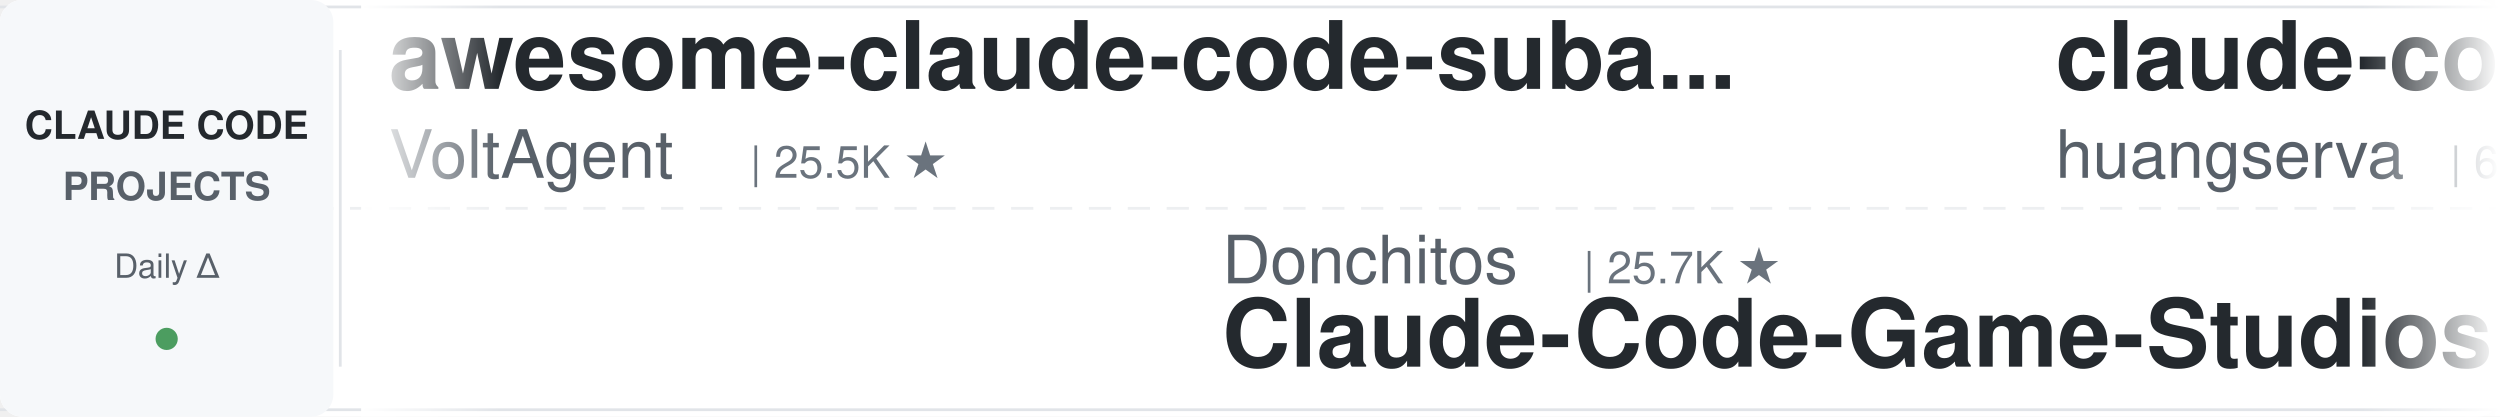
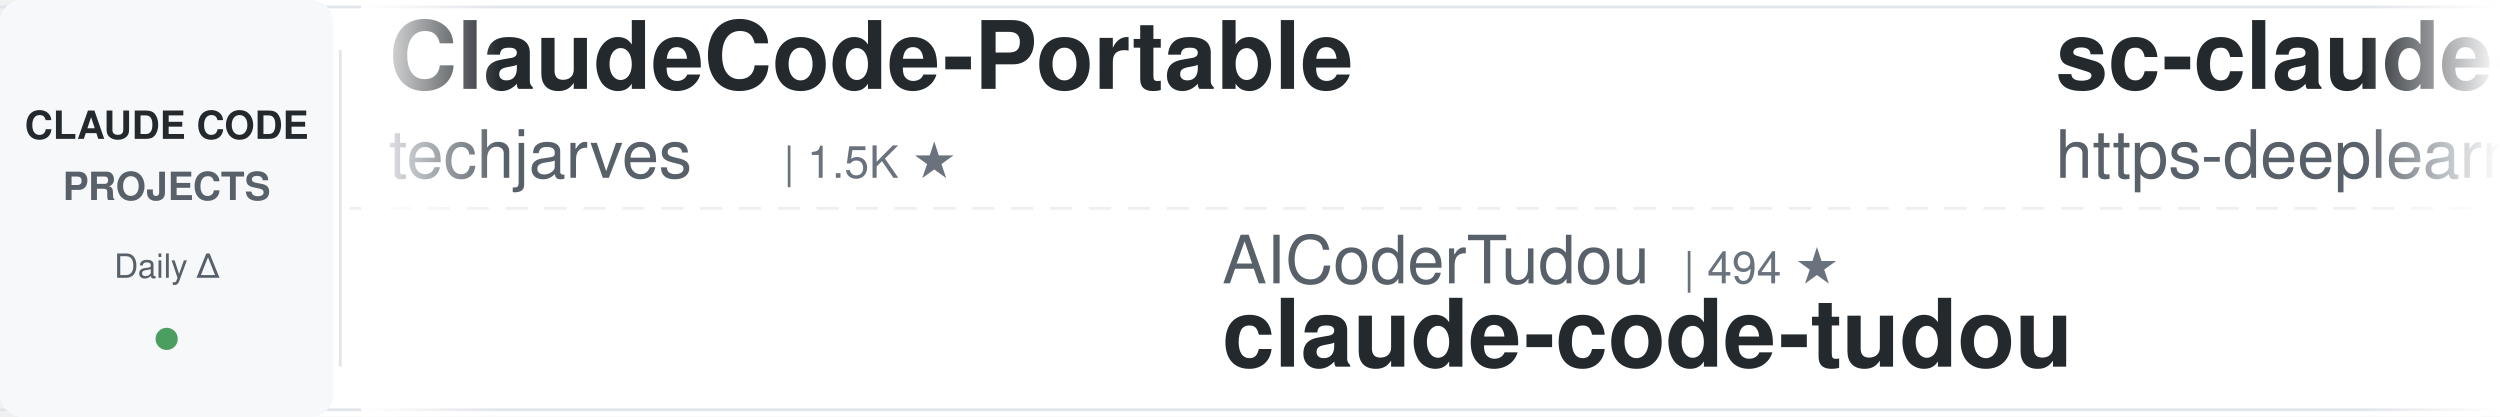
<svg xmlns="http://www.w3.org/2000/svg" width="900" height="150">
  <defs>
    <linearGradient id="leftFade" x1="0%" y1="0%" x2="100%" y2="0%">
      <stop offset="0%" style="stop-color:#ffffff;stop-opacity:1" />
      <stop offset="100%" style="stop-color:#ffffff;stop-opacity:0" />
    </linearGradient>
    <linearGradient id="rightFade" x1="0%" y1="0%" x2="100%" y2="0%">
      <stop offset="0%" style="stop-color:#ffffff;stop-opacity:0" />
      <stop offset="100%" style="stop-color:#ffffff;stop-opacity:1" />
    </linearGradient>
  </defs>
  <rect width="900" height="150" fill="#ffffff" rx="8" />
  <rect x="0" y="2" width="900" height="1" fill="#e1e4e8" />
  <rect x="0" y="147" width="900" height="1" fill="#e1e4e8" />
  <line x1="0" y1="75" x2="900" y2="75" stroke="#e1e4e8" stroke-width="1" stroke-dasharray="8 6" opacity="0.6" />
  <rect x="0" y="0" width="120" height="150" fill="#f6f8fa" rx="8" />
  <text x="60" y="50" font-family="-apple-system, BlinkMacSystemFont, 'Segoe UI', Helvetica, Arial, sans-serif" font-size="14" font-weight="600" fill="#24292e" text-anchor="middle">CLAUDE CODE</text>
  <text x="60" y="72" font-family="-apple-system, BlinkMacSystemFont, 'Segoe UI', Helvetica, Arial, sans-serif" font-size="14" font-weight="600" fill="#586069" text-anchor="middle">PROJECTS</text>
  <text x="60" y="100" font-family="-apple-system, BlinkMacSystemFont, 'Segoe UI', Helvetica, Arial, sans-serif" font-size="12" font-weight="500" fill="#586069" text-anchor="middle">Daily Δ</text>
  <circle cx="60" cy="122" r="4" fill="#22863a" opacity="0.8" />
  <rect x="122" y="18" width="1" height="114" fill="#e1e4e8" />
  <clipPath id="tickerClip">
    <rect x="130" y="0" width="770" height="150" />
  </clipPath>
  <g clip-path="url(#tickerClip)">
    <g id="tickerItems">
      <animateTransform attributeName="transform" attributeType="XML" type="translate" from="0 0" to="-3000 0" dur="54s" repeatCount="indefinite" />
      <g transform="translate(0, 0)">
-         <text x="140" y="32" font-family="-apple-system, BlinkMacSystemFont, 'Segoe UI', Helvetica, Arial, sans-serif" font-size="34" font-weight="600" fill="#24292e">awesome-claude-code-suba...</text>
-         <text x="140" y="64" font-family="-apple-system, BlinkMacSystemFont, 'Segoe UI', Helvetica, Arial, sans-serif" font-size="24" font-weight="400" fill="#586069">VoltAgent</text>
-         <text x="270" y="64" font-family="-apple-system, BlinkMacSystemFont, 'Segoe UI', Helvetica, Arial, sans-serif" font-size="16" font-weight="500" fill="#6a737d">| 25.5K ★</text>
+         <text x="140" y="32" font-family="-apple-system, BlinkMacSystemFont, 'Segoe UI', Helvetica, Arial, sans-serif" font-size="34" font-weight="600" fill="#24292e">ClaudeCode-Portable</text>
+         <text x="140" y="64" font-family="-apple-system, BlinkMacSystemFont, 'Segoe UI', Helvetica, Arial, sans-serif" font-size="24" font-weight="400" fill="#586069">techjarves</text>
+         <text x="282" y="64" font-family="-apple-system, BlinkMacSystemFont, 'Segoe UI', Helvetica, Arial, sans-serif" font-size="16" font-weight="500" fill="#6a737d">| 1.5K ★</text>
      </g>
      <g transform="translate(300, 0)">
-         <text x="140" y="102" font-family="-apple-system, BlinkMacSystemFont, 'Segoe UI', Helvetica, Arial, sans-serif" font-size="24" font-weight="400" fill="#586069">Donchitos</text>
-         <text x="270" y="102" font-family="-apple-system, BlinkMacSystemFont, 'Segoe UI', Helvetica, Arial, sans-serif" font-size="16" font-weight="500" fill="#6a737d">| 25.7K ★</text>
-         <text x="140" y="132" font-family="-apple-system, BlinkMacSystemFont, 'Segoe UI', Helvetica, Arial, sans-serif" font-size="34" font-weight="600" fill="#24292e">Claude-Code-Game-Studios</text>
+         <text x="140" y="102" font-family="-apple-system, BlinkMacSystemFont, 'Segoe UI', Helvetica, Arial, sans-serif" font-size="24" font-weight="400" fill="#586069">AICoderTudou</text>
+         <text x="306" y="102" font-family="-apple-system, BlinkMacSystemFont, 'Segoe UI', Helvetica, Arial, sans-serif" font-size="16" font-weight="500" fill="#6a737d">| 494 ★</text>
+         <text x="140" y="132" font-family="-apple-system, BlinkMacSystemFont, 'Segoe UI', Helvetica, Arial, sans-serif" font-size="34" font-weight="600" fill="#24292e">claude-code-tudou</text>
      </g>
      <g transform="translate(600, 0)">
-         <text x="140" y="32" font-family="-apple-system, BlinkMacSystemFont, 'Segoe UI', Helvetica, Arial, sans-serif" font-size="34" font-weight="600" fill="#24292e">claude-code-cli</text>
-         <text x="140" y="64" font-family="-apple-system, BlinkMacSystemFont, 'Segoe UI', Helvetica, Arial, sans-serif" font-size="24" font-weight="400" fill="#586069">huangserva</text>
-         <text x="282" y="64" font-family="-apple-system, BlinkMacSystemFont, 'Segoe UI', Helvetica, Arial, sans-serif" font-size="16" font-weight="500" fill="#6a737d">| 630 ★</text>
+         <text x="140" y="32" font-family="-apple-system, BlinkMacSystemFont, 'Segoe UI', Helvetica, Arial, sans-serif" font-size="34" font-weight="600" fill="#24292e">sc-claude-code-files</text>
+         <text x="140" y="64" font-family="-apple-system, BlinkMacSystemFont, 'Segoe UI', Helvetica, Arial, sans-serif" font-size="24" font-weight="400" fill="#586069">https-deeplearning-ai</text>
+         <text x="414" y="64" font-family="-apple-system, BlinkMacSystemFont, 'Segoe UI', Helvetica, Arial, sans-serif" font-size="16" font-weight="500" fill="#6a737d">| 554 ★</text>
      </g>
      <g transform="translate(900, 0)">
-         <text x="140" y="102" font-family="-apple-system, BlinkMacSystemFont, 'Segoe UI', Helvetica, Arial, sans-serif" font-size="24" font-weight="400" fill="#586069">nicedreamzapp</text>
-         <text x="318" y="102" font-family="-apple-system, BlinkMacSystemFont, 'Segoe UI', Helvetica, Arial, sans-serif" font-size="16" font-weight="500" fill="#6a737d">| 3.3K ★</text>
-         <text x="140" y="132" font-family="-apple-system, BlinkMacSystemFont, 'Segoe UI', Helvetica, Arial, sans-serif" font-size="34" font-weight="600" fill="#24292e">claude-code-local</text>
+         <text x="140" y="102" font-family="-apple-system, BlinkMacSystemFont, 'Segoe UI', Helvetica, Arial, sans-serif" font-size="24" font-weight="400" fill="#586069">daymade</text>
+         <text x="246" y="102" font-family="-apple-system, BlinkMacSystemFont, 'Segoe UI', Helvetica, Arial, sans-serif" font-size="16" font-weight="500" fill="#6a737d">| 1.4K ★</text>
+         <text x="140" y="132" font-family="-apple-system, BlinkMacSystemFont, 'Segoe UI', Helvetica, Arial, sans-serif" font-size="34" font-weight="600" fill="#24292e">claude-code-skills</text>
      </g>
      <g transform="translate(1200, 0)">
-         <text x="140" y="32" font-family="-apple-system, BlinkMacSystemFont, 'Segoe UI', Helvetica, Arial, sans-serif" font-size="34" font-weight="600" fill="#24292e">claude-code-engineering</text>
-         <text x="140" y="64" font-family="-apple-system, BlinkMacSystemFont, 'Segoe UI', Helvetica, Arial, sans-serif" font-size="24" font-weight="400" fill="#586069">huangjia2019</text>
-         <text x="306" y="64" font-family="-apple-system, BlinkMacSystemFont, 'Segoe UI', Helvetica, Arial, sans-serif" font-size="16" font-weight="500" fill="#6a737d">| 1.1K ★</text>
+         <text x="140" y="32" font-family="-apple-system, BlinkMacSystemFont, 'Segoe UI', Helvetica, Arial, sans-serif" font-size="34" font-weight="600" fill="#24292e">claude-code-book</text>
+         <text x="140" y="64" font-family="-apple-system, BlinkMacSystemFont, 'Segoe UI', Helvetica, Arial, sans-serif" font-size="24" font-weight="400" fill="#586069">lintsinghua</text>
+         <text x="294" y="64" font-family="-apple-system, BlinkMacSystemFont, 'Segoe UI', Helvetica, Arial, sans-serif" font-size="16" font-weight="500" fill="#6a737d">| 4.3K ★</text>
      </g>
      <g transform="translate(1500, 0)">
-         <text x="140" y="102" font-family="-apple-system, BlinkMacSystemFont, 'Segoe UI', Helvetica, Arial, sans-serif" font-size="24" font-weight="400" fill="#586069">diet103</text>
-         <text x="246" y="102" font-family="-apple-system, BlinkMacSystemFont, 'Segoe UI', Helvetica, Arial, sans-serif" font-size="16" font-weight="500" fill="#6a737d">| 10.0K ★</text>
-         <text x="140" y="132" font-family="-apple-system, BlinkMacSystemFont, 'Segoe UI', Helvetica, Arial, sans-serif" font-size="34" font-weight="600" fill="#24292e">claude-code-infrastructu...</text>
+         <text x="140" y="102" font-family="-apple-system, BlinkMacSystemFont, 'Segoe UI', Helvetica, Arial, sans-serif" font-size="24" font-weight="400" fill="#586069">Chachamaru127</text>
+         <text x="318" y="102" font-family="-apple-system, BlinkMacSystemFont, 'Segoe UI', Helvetica, Arial, sans-serif" font-size="16" font-weight="500" fill="#6a737d">| 3.1K ★</text>
+         <text x="140" y="132" font-family="-apple-system, BlinkMacSystemFont, 'Segoe UI', Helvetica, Arial, sans-serif" font-size="34" font-weight="600" fill="#24292e">claude-code-harness</text>
      </g>
      <g transform="translate(1800, 0)">
-         <text x="140" y="32" font-family="-apple-system, BlinkMacSystemFont, 'Segoe UI', Helvetica, Arial, sans-serif" font-size="34" font-weight="600" fill="#24292e">Auto-claude-code-researc...</text>
-         <text x="140" y="64" font-family="-apple-system, BlinkMacSystemFont, 'Segoe UI', Helvetica, Arial, sans-serif" font-size="24" font-weight="400" fill="#586069">wanshuiyin</text>
-         <text x="282" y="64" font-family="-apple-system, BlinkMacSystemFont, 'Segoe UI', Helvetica, Arial, sans-serif" font-size="16" font-weight="500" fill="#6a737d">| 17.0K ★</text>
+         <text x="140" y="32" font-family="-apple-system, BlinkMacSystemFont, 'Segoe UI', Helvetica, Arial, sans-serif" font-size="34" font-weight="600" fill="#24292e">claude-code-reverse</text>
+         <text x="140" y="64" font-family="-apple-system, BlinkMacSystemFont, 'Segoe UI', Helvetica, Arial, sans-serif" font-size="24" font-weight="400" fill="#586069">Yuyz0112</text>
+         <text x="258" y="64" font-family="-apple-system, BlinkMacSystemFont, 'Segoe UI', Helvetica, Arial, sans-serif" font-size="16" font-weight="500" fill="#6a737d">| 2.4K ★</text>
      </g>
      <g transform="translate(2100, 0)">
-         <text x="140" y="102" font-family="-apple-system, BlinkMacSystemFont, 'Segoe UI', Helvetica, Arial, sans-serif" font-size="24" font-weight="400" fill="#586069">ccplugins</text>
-         <text x="270" y="102" font-family="-apple-system, BlinkMacSystemFont, 'Segoe UI', Helvetica, Arial, sans-serif" font-size="16" font-weight="500" fill="#6a737d">| 966 ★</text>
-         <text x="140" y="132" font-family="-apple-system, BlinkMacSystemFont, 'Segoe UI', Helvetica, Arial, sans-serif" font-size="34" font-weight="600" fill="#24292e">awesome-claude-code-plug...</text>
+         <text x="140" y="102" font-family="-apple-system, BlinkMacSystemFont, 'Segoe UI', Helvetica, Arial, sans-serif" font-size="24" font-weight="400" fill="#586069">asgeirtj</text>
+         <text x="258" y="102" font-family="-apple-system, BlinkMacSystemFont, 'Segoe UI', Helvetica, Arial, sans-serif" font-size="16" font-weight="500" fill="#6a737d">| 68.9K ★</text>
+         <text x="140" y="132" font-family="-apple-system, BlinkMacSystemFont, 'Segoe UI', Helvetica, Arial, sans-serif" font-size="34" font-weight="600" fill="#24292e">system_prompts_leaks</text>
      </g>
      <g transform="translate(2400, 0)">
-         <text x="140" y="32" font-family="-apple-system, BlinkMacSystemFont, 'Segoe UI', Helvetica, Arial, sans-serif" font-size="34" font-weight="600" fill="#24292e">claude-code-proxy</text>
-         <text x="140" y="64" font-family="-apple-system, BlinkMacSystemFont, 'Segoe UI', Helvetica, Arial, sans-serif" font-size="24" font-weight="400" fill="#586069">1rgs</text>
-         <text x="210" y="64" font-family="-apple-system, BlinkMacSystemFont, 'Segoe UI', Helvetica, Arial, sans-serif" font-size="16" font-weight="500" fill="#6a737d">| 3.8K ★</text>
+         <text x="140" y="32" font-family="-apple-system, BlinkMacSystemFont, 'Segoe UI', Helvetica, Arial, sans-serif" font-size="34" font-weight="600" fill="#24292e">ClaudeCodeAgents</text>
+         <text x="140" y="64" font-family="-apple-system, BlinkMacSystemFont, 'Segoe UI', Helvetica, Arial, sans-serif" font-size="24" font-weight="400" fill="#586069">darcyegb</text>
+         <text x="258" y="64" font-family="-apple-system, BlinkMacSystemFont, 'Segoe UI', Helvetica, Arial, sans-serif" font-size="16" font-weight="500" fill="#6a737d">| 771 ★</text>
      </g>
      <g transform="translate(2700, 0)">
-         <text x="140" y="102" font-family="-apple-system, BlinkMacSystemFont, 'Segoe UI', Helvetica, Arial, sans-serif" font-size="24" font-weight="400" fill="#586069">AprilNEA</text>
-         <text x="258" y="102" font-family="-apple-system, BlinkMacSystemFont, 'Segoe UI', Helvetica, Arial, sans-serif" font-size="16" font-weight="500" fill="#6a737d">| 393 ★</text>
-         <text x="140" y="132" font-family="-apple-system, BlinkMacSystemFont, 'Segoe UI', Helvetica, Arial, sans-serif" font-size="34" font-weight="600" fill="#24292e">claude-code-source</text>
+         <text x="140" y="102" font-family="-apple-system, BlinkMacSystemFont, 'Segoe UI', Helvetica, Arial, sans-serif" font-size="24" font-weight="400" fill="#586069">anthropics</text>
+         <text x="282" y="102" font-family="-apple-system, BlinkMacSystemFont, 'Segoe UI', Helvetica, Arial, sans-serif" font-size="16" font-weight="500" fill="#6a737d">| 995 ★</text>
+         <text x="140" y="132" font-family="-apple-system, BlinkMacSystemFont, 'Segoe UI', Helvetica, Arial, sans-serif" font-size="34" font-weight="600" fill="#24292e">claude-code-base-action</text>
      </g>
      <g transform="translate(3000, 0)">
-         <text x="140" y="32" font-family="-apple-system, BlinkMacSystemFont, 'Segoe UI', Helvetica, Arial, sans-serif" font-size="34" font-weight="600" fill="#24292e">awesome-claude-code-suba...</text>
-         <text x="140" y="64" font-family="-apple-system, BlinkMacSystemFont, 'Segoe UI', Helvetica, Arial, sans-serif" font-size="24" font-weight="400" fill="#586069">VoltAgent</text>
-         <text x="270" y="64" font-family="-apple-system, BlinkMacSystemFont, 'Segoe UI', Helvetica, Arial, sans-serif" font-size="16" font-weight="500" fill="#6a737d">| 25.5K ★</text>
+         <text x="140" y="32" font-family="-apple-system, BlinkMacSystemFont, 'Segoe UI', Helvetica, Arial, sans-serif" font-size="34" font-weight="600" fill="#24292e">ClaudeCode-Portable</text>
+         <text x="140" y="64" font-family="-apple-system, BlinkMacSystemFont, 'Segoe UI', Helvetica, Arial, sans-serif" font-size="24" font-weight="400" fill="#586069">techjarves</text>
+         <text x="282" y="64" font-family="-apple-system, BlinkMacSystemFont, 'Segoe UI', Helvetica, Arial, sans-serif" font-size="16" font-weight="500" fill="#6a737d">| 1.5K ★</text>
      </g>
      <g transform="translate(3300, 0)">
-         <text x="140" y="102" font-family="-apple-system, BlinkMacSystemFont, 'Segoe UI', Helvetica, Arial, sans-serif" font-size="24" font-weight="400" fill="#586069">Donchitos</text>
-         <text x="270" y="102" font-family="-apple-system, BlinkMacSystemFont, 'Segoe UI', Helvetica, Arial, sans-serif" font-size="16" font-weight="500" fill="#6a737d">| 25.7K ★</text>
-         <text x="140" y="132" font-family="-apple-system, BlinkMacSystemFont, 'Segoe UI', Helvetica, Arial, sans-serif" font-size="34" font-weight="600" fill="#24292e">Claude-Code-Game-Studios</text>
+         <text x="140" y="102" font-family="-apple-system, BlinkMacSystemFont, 'Segoe UI', Helvetica, Arial, sans-serif" font-size="24" font-weight="400" fill="#586069">AICoderTudou</text>
+         <text x="306" y="102" font-family="-apple-system, BlinkMacSystemFont, 'Segoe UI', Helvetica, Arial, sans-serif" font-size="16" font-weight="500" fill="#6a737d">| 494 ★</text>
+         <text x="140" y="132" font-family="-apple-system, BlinkMacSystemFont, 'Segoe UI', Helvetica, Arial, sans-serif" font-size="34" font-weight="600" fill="#24292e">claude-code-tudou</text>
      </g>
      <g transform="translate(3600, 0)">
-         <text x="140" y="32" font-family="-apple-system, BlinkMacSystemFont, 'Segoe UI', Helvetica, Arial, sans-serif" font-size="34" font-weight="600" fill="#24292e">claude-code-cli</text>
-         <text x="140" y="64" font-family="-apple-system, BlinkMacSystemFont, 'Segoe UI', Helvetica, Arial, sans-serif" font-size="24" font-weight="400" fill="#586069">huangserva</text>
-         <text x="282" y="64" font-family="-apple-system, BlinkMacSystemFont, 'Segoe UI', Helvetica, Arial, sans-serif" font-size="16" font-weight="500" fill="#6a737d">| 630 ★</text>
+         <text x="140" y="32" font-family="-apple-system, BlinkMacSystemFont, 'Segoe UI', Helvetica, Arial, sans-serif" font-size="34" font-weight="600" fill="#24292e">sc-claude-code-files</text>
+         <text x="140" y="64" font-family="-apple-system, BlinkMacSystemFont, 'Segoe UI', Helvetica, Arial, sans-serif" font-size="24" font-weight="400" fill="#586069">https-deeplearning-ai</text>
+         <text x="414" y="64" font-family="-apple-system, BlinkMacSystemFont, 'Segoe UI', Helvetica, Arial, sans-serif" font-size="16" font-weight="500" fill="#6a737d">| 554 ★</text>
      </g>
      <g transform="translate(3900, 0)">
-         <text x="140" y="102" font-family="-apple-system, BlinkMacSystemFont, 'Segoe UI', Helvetica, Arial, sans-serif" font-size="24" font-weight="400" fill="#586069">nicedreamzapp</text>
-         <text x="318" y="102" font-family="-apple-system, BlinkMacSystemFont, 'Segoe UI', Helvetica, Arial, sans-serif" font-size="16" font-weight="500" fill="#6a737d">| 3.3K ★</text>
-         <text x="140" y="132" font-family="-apple-system, BlinkMacSystemFont, 'Segoe UI', Helvetica, Arial, sans-serif" font-size="34" font-weight="600" fill="#24292e">claude-code-local</text>
+         <text x="140" y="102" font-family="-apple-system, BlinkMacSystemFont, 'Segoe UI', Helvetica, Arial, sans-serif" font-size="24" font-weight="400" fill="#586069">daymade</text>
+         <text x="246" y="102" font-family="-apple-system, BlinkMacSystemFont, 'Segoe UI', Helvetica, Arial, sans-serif" font-size="16" font-weight="500" fill="#6a737d">| 1.4K ★</text>
+         <text x="140" y="132" font-family="-apple-system, BlinkMacSystemFont, 'Segoe UI', Helvetica, Arial, sans-serif" font-size="34" font-weight="600" fill="#24292e">claude-code-skills</text>
      </g>
    </g>
  </g>
  <rect x="130" y="0" width="50" height="150" fill="url(#leftFade)" />
  <rect x="850" y="0" width="50" height="150" fill="url(#rightFade)" />
</svg>
